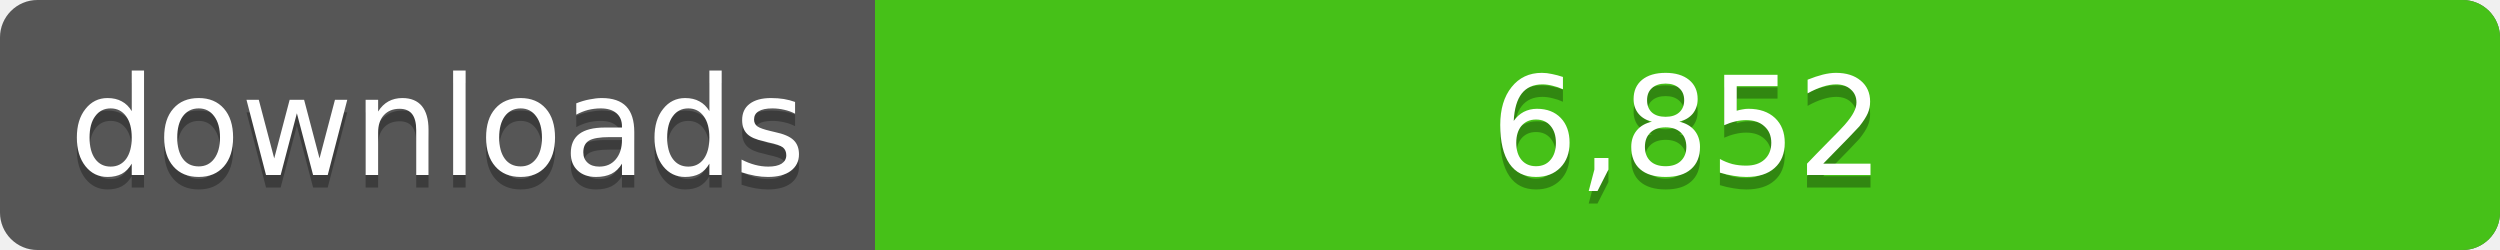
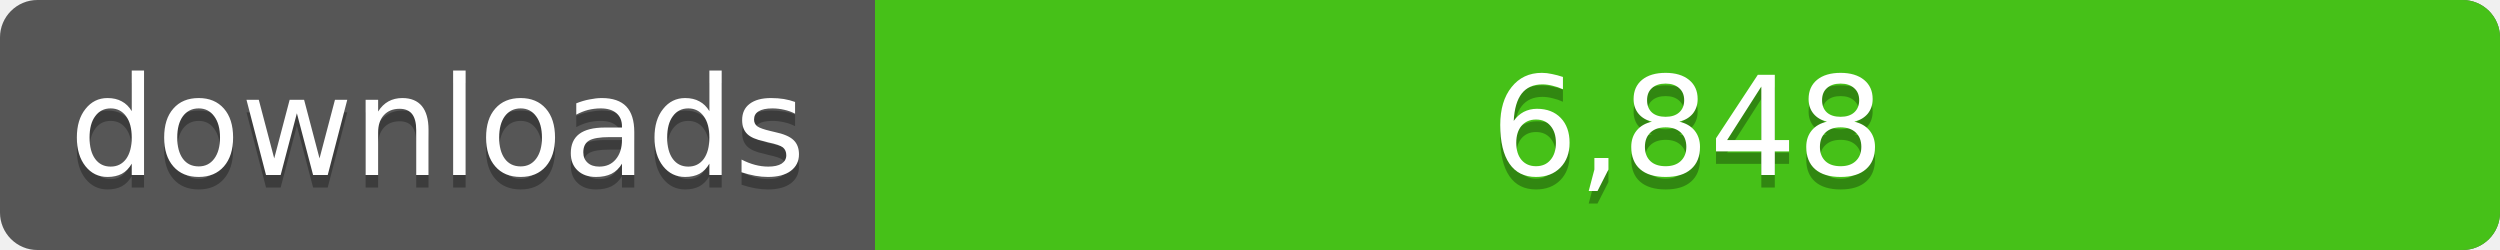
<svg xmlns="http://www.w3.org/2000/svg" width="200" height="20">
  <linearGradient id="a" x2="0" y2="100%%">
    <stop offset="0" stop-color="#bbb" stop-opacity=".1" />
    <stop offset="1" stop-opacity=".1" />
  </linearGradient>
  <rect rx="3" width="200" height="20" fill="#555" />
  <rect rx="3" x="70" width="130" height="20" fill="#4c1" />
  <path fill="#4c1" d="M70 0h4v20h-4z" />
  <rect rx="3" width="200" height="20" fill="url(#a)" />
  <g fill="#fff" text-anchor="middle" font-family="DejaVu Sans,Verdana,Geneva,sans-serif" font-size="11">
    <text x="35" y="15" fill="#010101" fill-opacity=".3">downloads</text>
    <text x="35" y="14">downloads</text>
-     <text x="135" y="15" fill="#010101" fill-opacity=".3">6,852</text>
-     <text x="135" y="14">6,852</text>
+     <text x="135" y="15" fill="#010101" fill-opacity=".3">6,848</text>
+     <text x="135" y="14">6,848</text>
  </g>
</svg>
